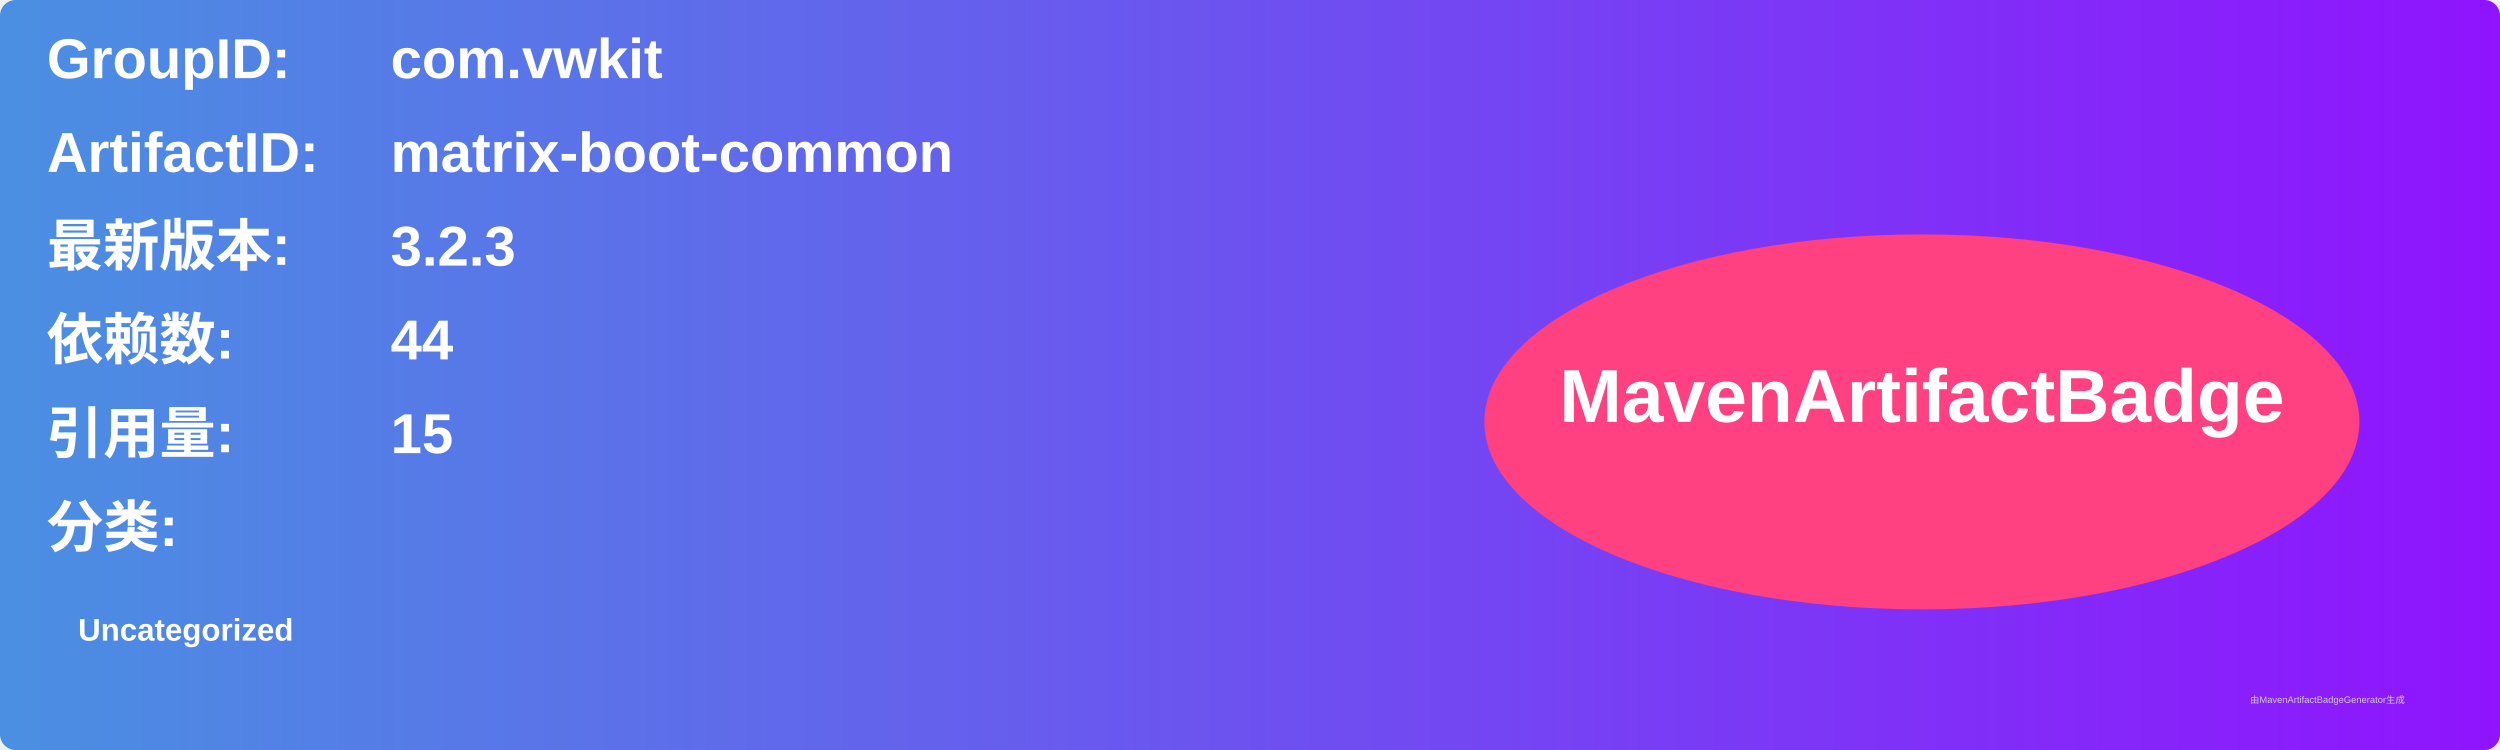
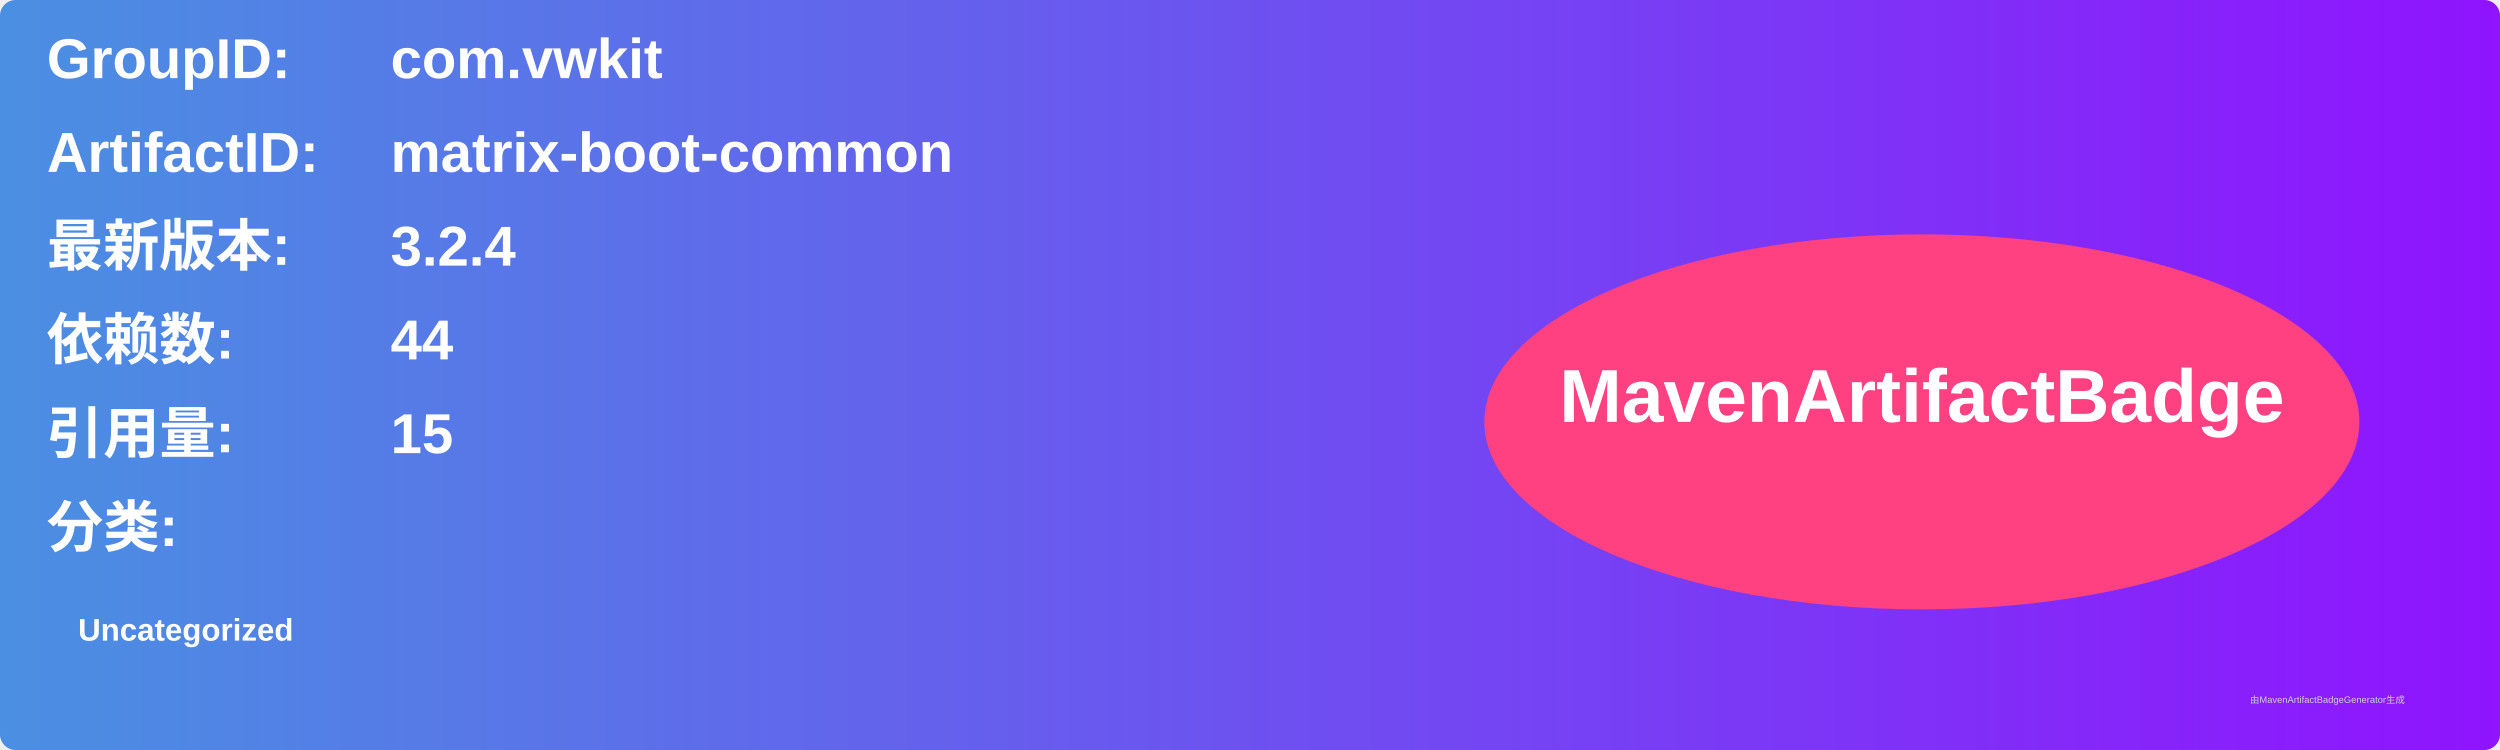
<svg xmlns="http://www.w3.org/2000/svg" width="800" height="240" viewBox="0 0 800 240">
  <linearGradient id="grad" x1="0%" y1="0%" x2="100%" y2="0%">
    <stop offset="0%" stop-color="#4a90e2" />
    <stop offset="100%" stop-color="#9013fe" />
  </linearGradient>
  <rect width="100%" height="100%" rx="5" ry="5" fill="url(#grad)" />
  <g transform="translate(15, 15)">
    <text x="0" y="10" font-family="Arial" font-size="18" fill="white" font-weight="bold" width="260">GroupID:</text>
    <text x="110" y="10" font-family="Arial" font-size="18" fill="white" font-weight="bold" width="460">com.vwkit</text>
    <text x="0" y="40" font-family="Arial" font-size="18" fill="white" font-weight="bold" width="260">ArtifactID:</text>
    <text x="110" y="40" font-family="Arial" font-size="18" fill="white" font-weight="bold" width="460">matrix-boot-common</text>
    <text x="0" y="70" font-family="Arial" font-size="18" fill="white" font-weight="bold">最新版本:</text>
    <text x="110" y="70" font-family="Arial" font-size="18" fill="white" font-weight="bold">
-       <tspan font-weight="bold">3.2.3</tspan>
+       <tspan font-weight="bold">3.2.4</tspan>
    </text>
    <text x="0" y="100" font-family="Arial" font-size="18" fill="white" font-weight="bold">依赖数: </text>
    <text x="110" y="100" font-family="Arial" font-size="18" fill="white">
      <tspan font-weight="bold">44</tspan>
    </text>
    <text x="0" y="130" font-family="Arial" font-size="18" fill="white" font-weight="bold">引用量: </text>
    <text x="110" y="130" font-family="Arial" font-size="18" fill="white">
      <tspan font-weight="bold">15</tspan>
    </text>
    <text x="0" y="160" font-family="Arial" font-size="18" fill="white" font-weight="bold">分类:</text>
    <text x="10" y="190" font-family="Arial" font-size="10" fill="white">
      <tspan font-weight="bold">Uncategorized</tspan>
    </text>
    <ellipse cx="600" cy="120" rx="140" ry="60" fill="#ff4081" />
    <text x="600" y="120" text-anchor="middle" font-family="Arial" font-size="24" fill="white" font-weight="bold">MavenArtifactBadge</text>
  </g>
  <text x="720" y="225" font-family="Arial" font-size="3" fill="#d0d0d0">由MavenArtifactBadgeGenerator生成</text>
</svg>
